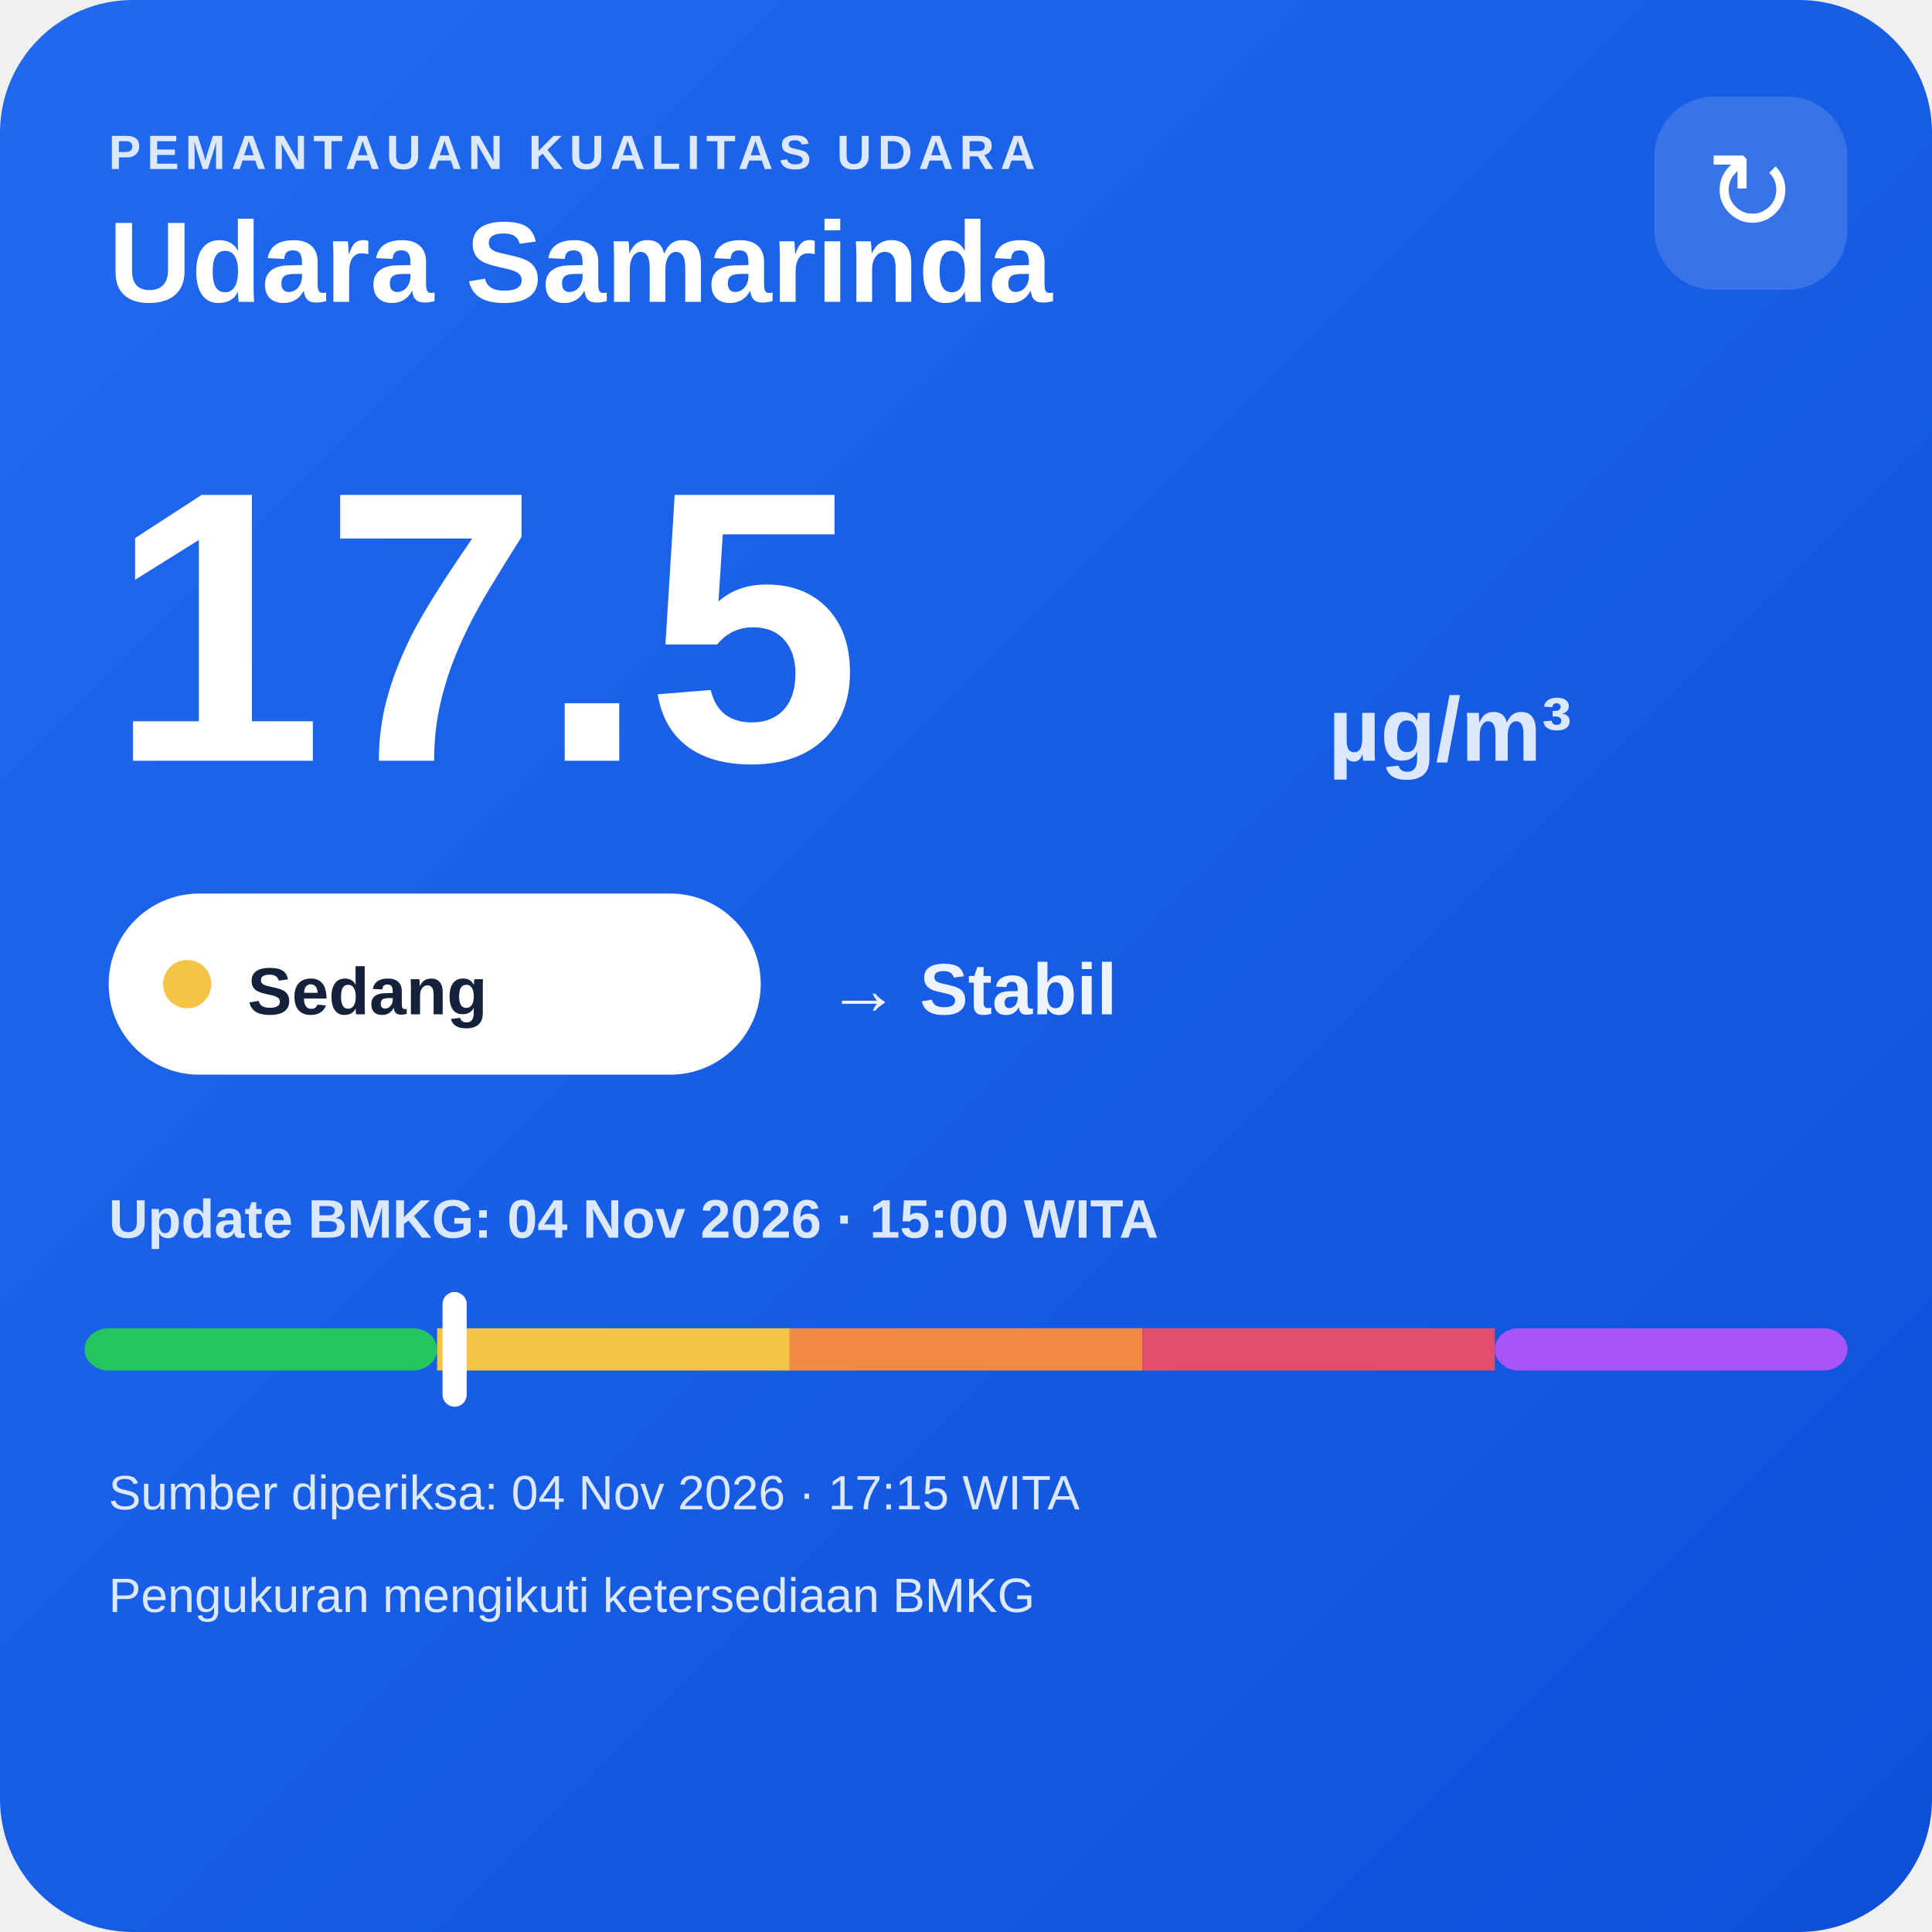
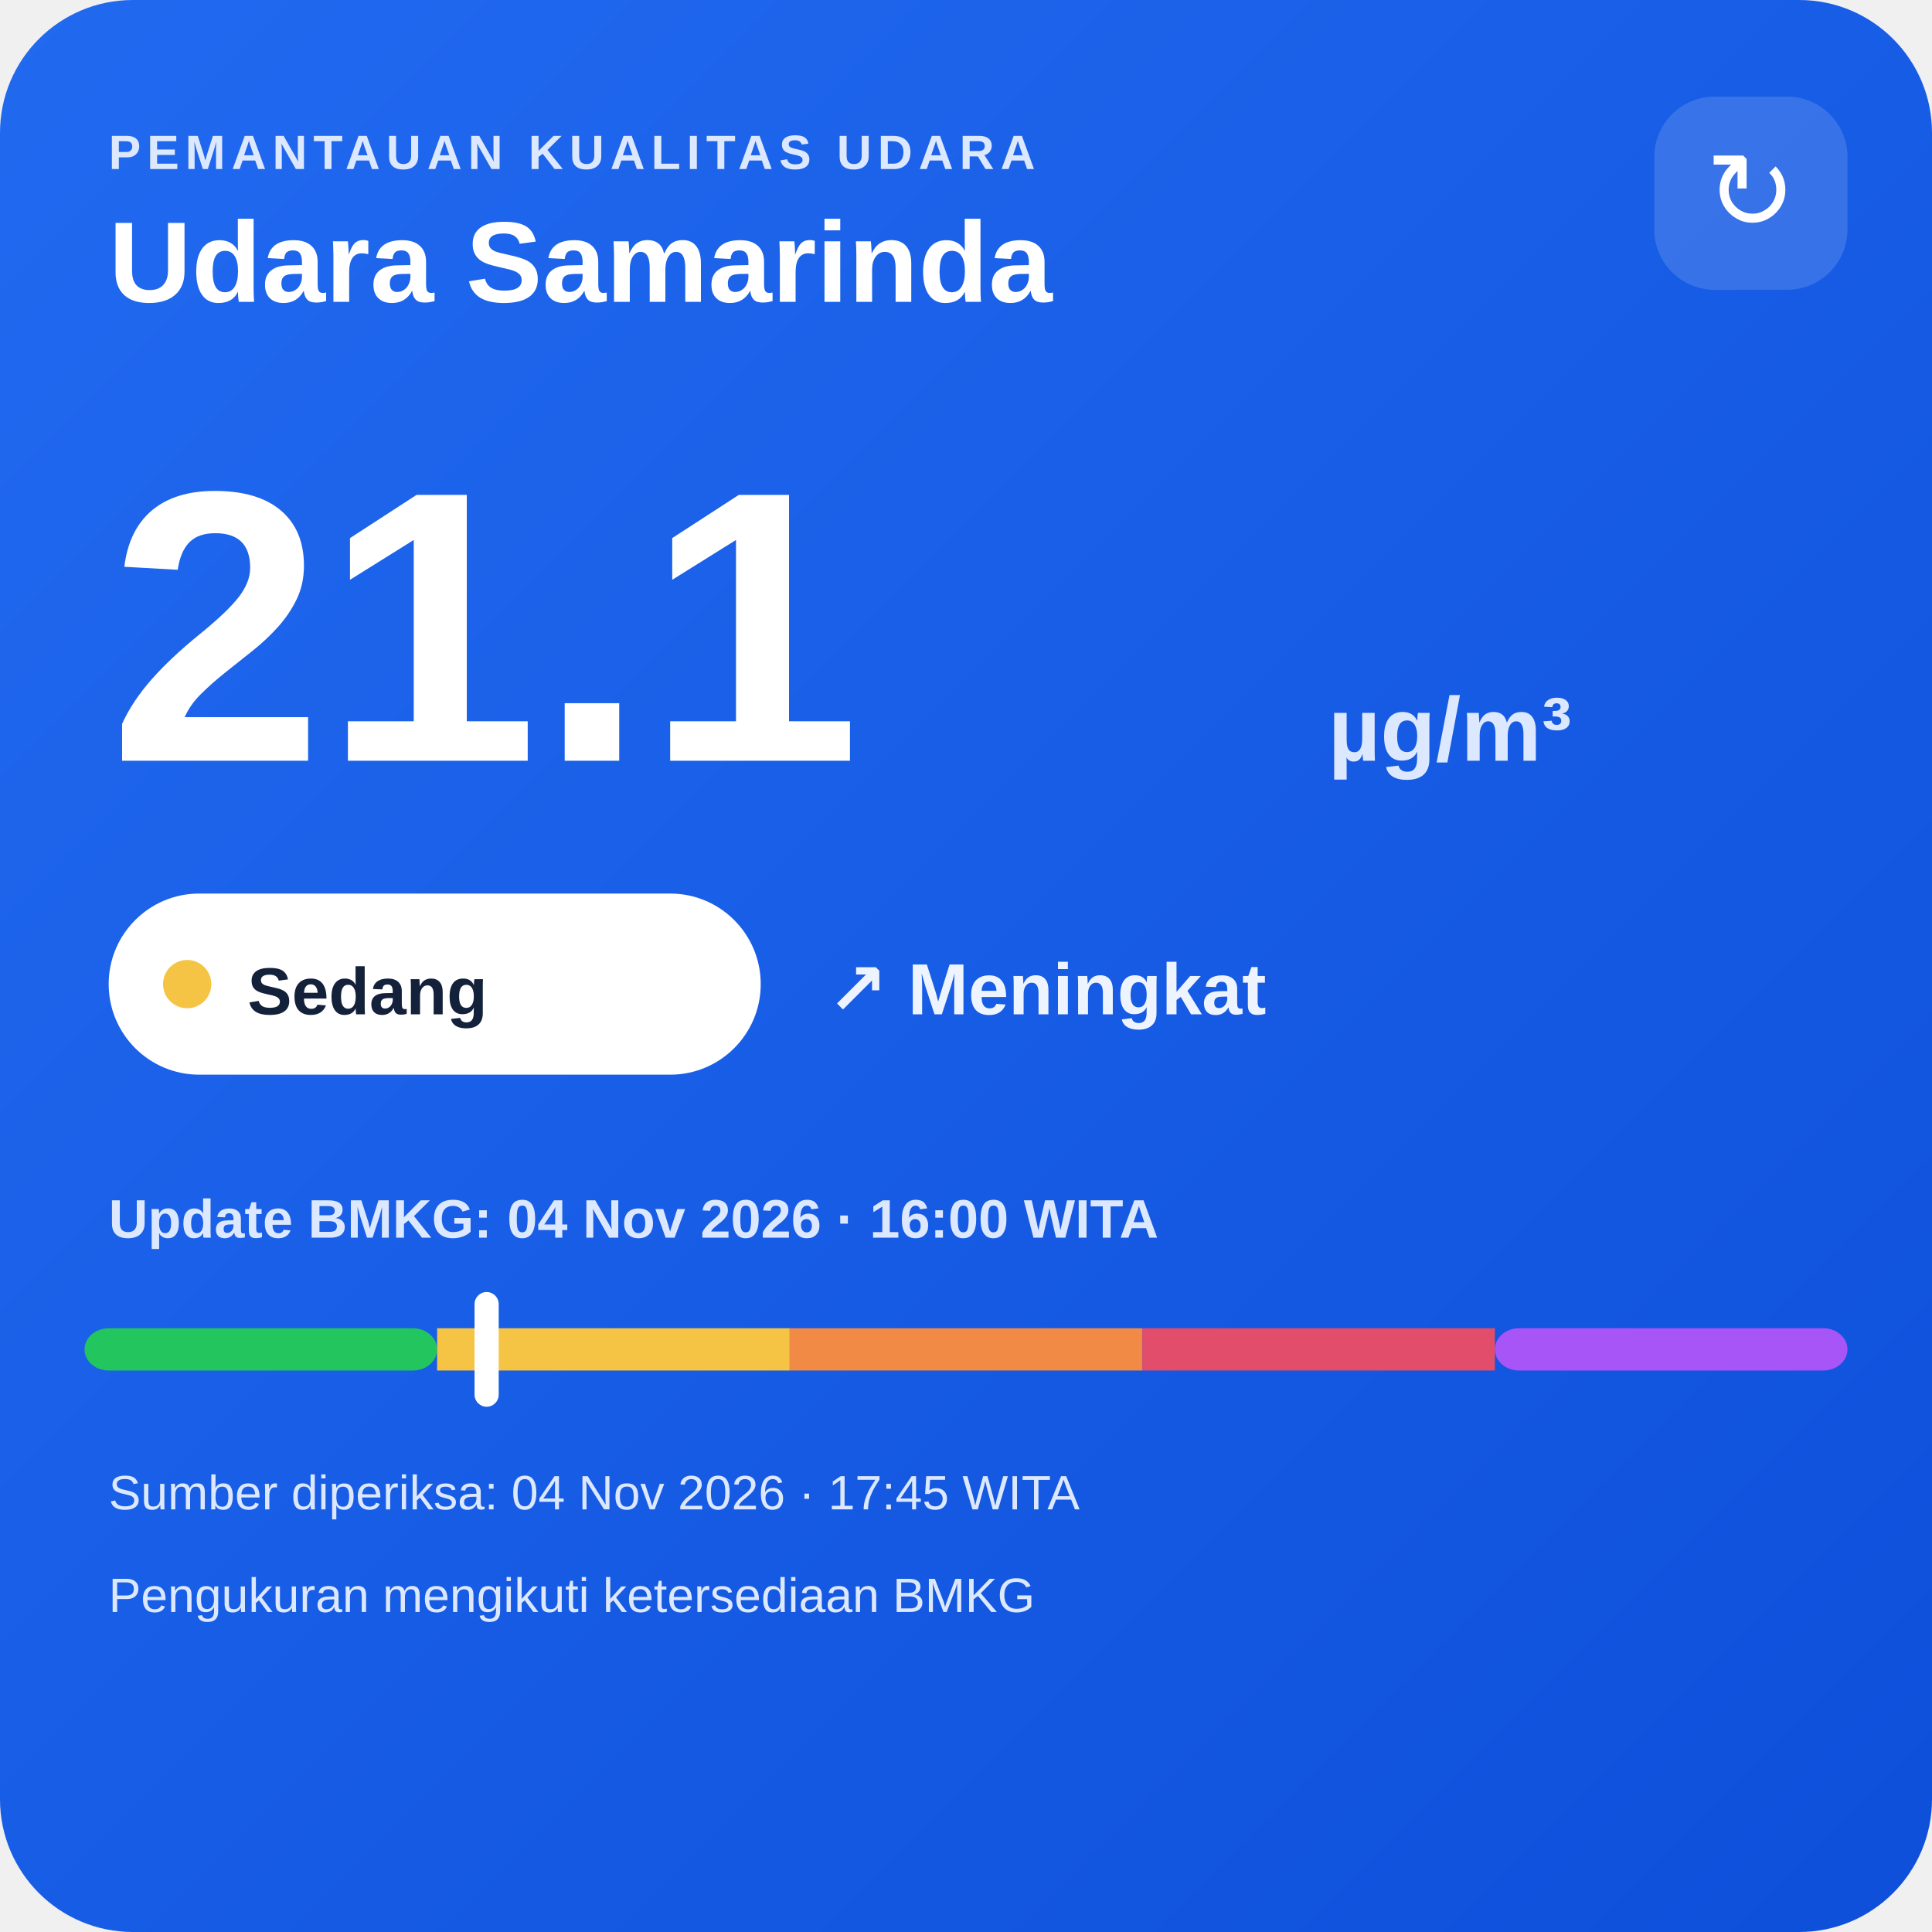
<svg xmlns="http://www.w3.org/2000/svg" width="320" height="320" viewBox="0 0 320 320">
  <defs>
    <linearGradient id="bg" x1="0" y1="0" x2="1" y2="1">
      <stop offset="0" stop-color="#216af0" />
      <stop offset="1" stop-color="#0e4fda" />
    </linearGradient>
  </defs>
  <rect width="320" height="320" rx="22" fill="url(#bg)" />
  <text x="18" y="28" fill="#dce8ff" font-family="Arial,sans-serif" font-size="8" font-weight="700" letter-spacing="1">PEMANTAUAN KUALITAS UDARA</text>
  <text x="18" y="50" fill="#ffffff" font-family="Arial,sans-serif" font-size="19" font-weight="700">Udara Samarinda</text>
  <rect x="274" y="16" width="32" height="32" rx="10" fill="#ffffff" fill-opacity=".14" />
  <text x="290" y="38" text-anchor="middle" fill="#ffffff" font-family="Arial,sans-serif" font-size="18">↻</text>
-   <text x="18" y="126" fill="#ffffff" font-family="Arial,sans-serif" font-size="64" font-weight="800">17.5</text>
+   <text x="18" y="126" fill="#ffffff" font-family="Arial,sans-serif" font-size="64" font-weight="800">21.1</text>
  <text x="220" y="126" fill="#dce8ff" font-family="Arial,sans-serif" font-size="15" font-weight="700">µg/m³</text>
  <rect x="18" y="148" width="108" height="30" rx="15" fill="#ffffff" />
  <circle cx="31" cy="163" r="4" fill="#f6c445" />
  <text x="41" y="168" fill="#13213a" font-family="Arial,sans-serif" font-size="11" font-weight="700">Sedang</text>
-   <text x="137" y="168" fill="#eef4ff" font-family="Arial,sans-serif" font-size="12" font-weight="700">→ Stabil</text>
-   <text x="18" y="205" fill="#dce8ff" font-family="Arial,sans-serif" font-size="9" font-weight="700">Update BMKG: 04 Nov 2026 · 15:00 WITA</text>
+   <text x="137" y="168" fill="#eef4ff" font-family="Arial,sans-serif" font-size="12" font-weight="700">↗ Meningkat</text>
+   <text x="18" y="205" fill="#dce8ff" font-family="Arial,sans-serif" font-size="9" font-weight="700">Update BMKG: 04 Nov 2026 · 16:00 WITA</text>
  <rect x="14" y="220" width="58.4" height="7" rx="4" fill="#22c55e" />
  <rect x="72.4" y="220" width="58.4" height="7" fill="#f6c445" />
  <rect x="130.8" y="220" width="58.4" height="7" fill="#f08a45" />
  <rect x="189.2" y="220" width="58.4" height="7" fill="#e24d6b" />
  <rect x="247.6" y="220" width="58.4" height="7" rx="4" fill="#a855f7" />
-   <rect x="73.3" y="214" width="4" height="19" rx="2" fill="#ffffff" />
-   <text x="18" y="250" fill="#dce8ff" font-family="Arial,sans-serif" font-size="8">Sumber diperiksa: 04 Nov 2026 · 17:15 WITA</text>
+   <rect x="78.6" y="214" width="4" height="19" rx="2" fill="#ffffff" />
+   <text x="18" y="250" fill="#dce8ff" font-family="Arial,sans-serif" font-size="8">Sumber diperiksa: 04 Nov 2026 · 17:45 WITA</text>
  <text x="18" y="267" fill="#dce8ff" font-family="Arial,sans-serif" font-size="8">Pengukuran mengikuti ketersediaan BMKG</text>
</svg>
